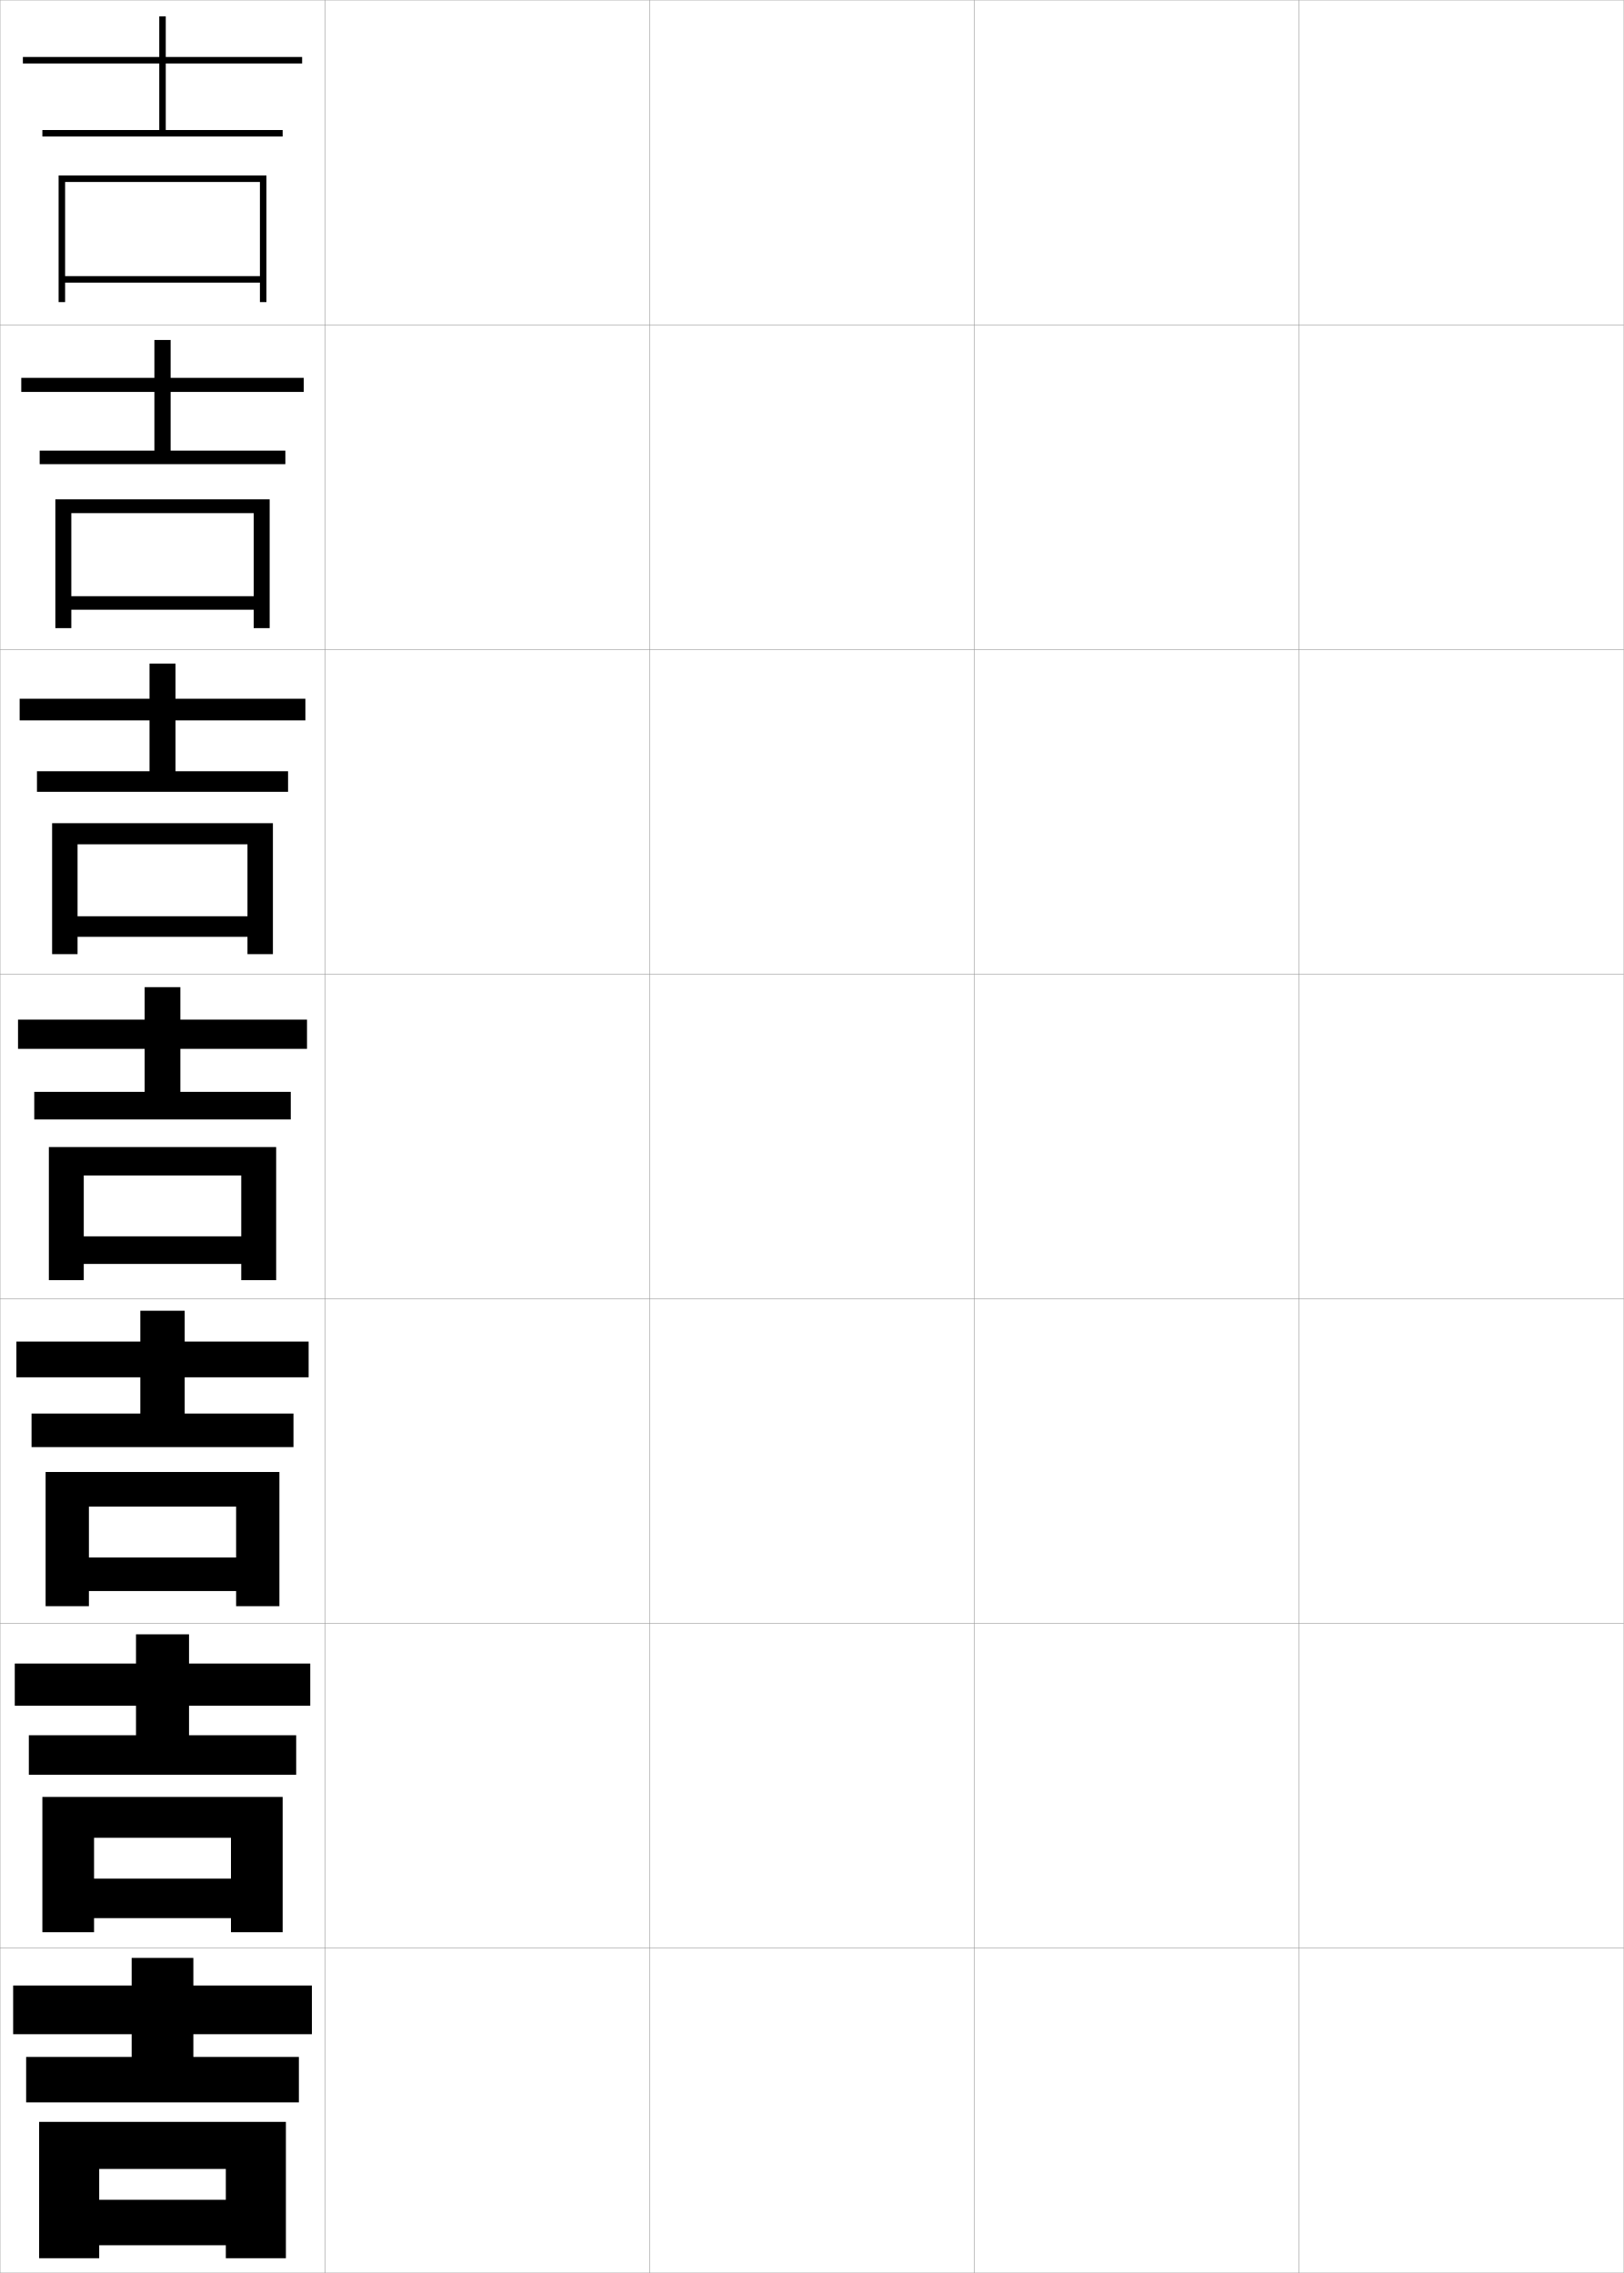
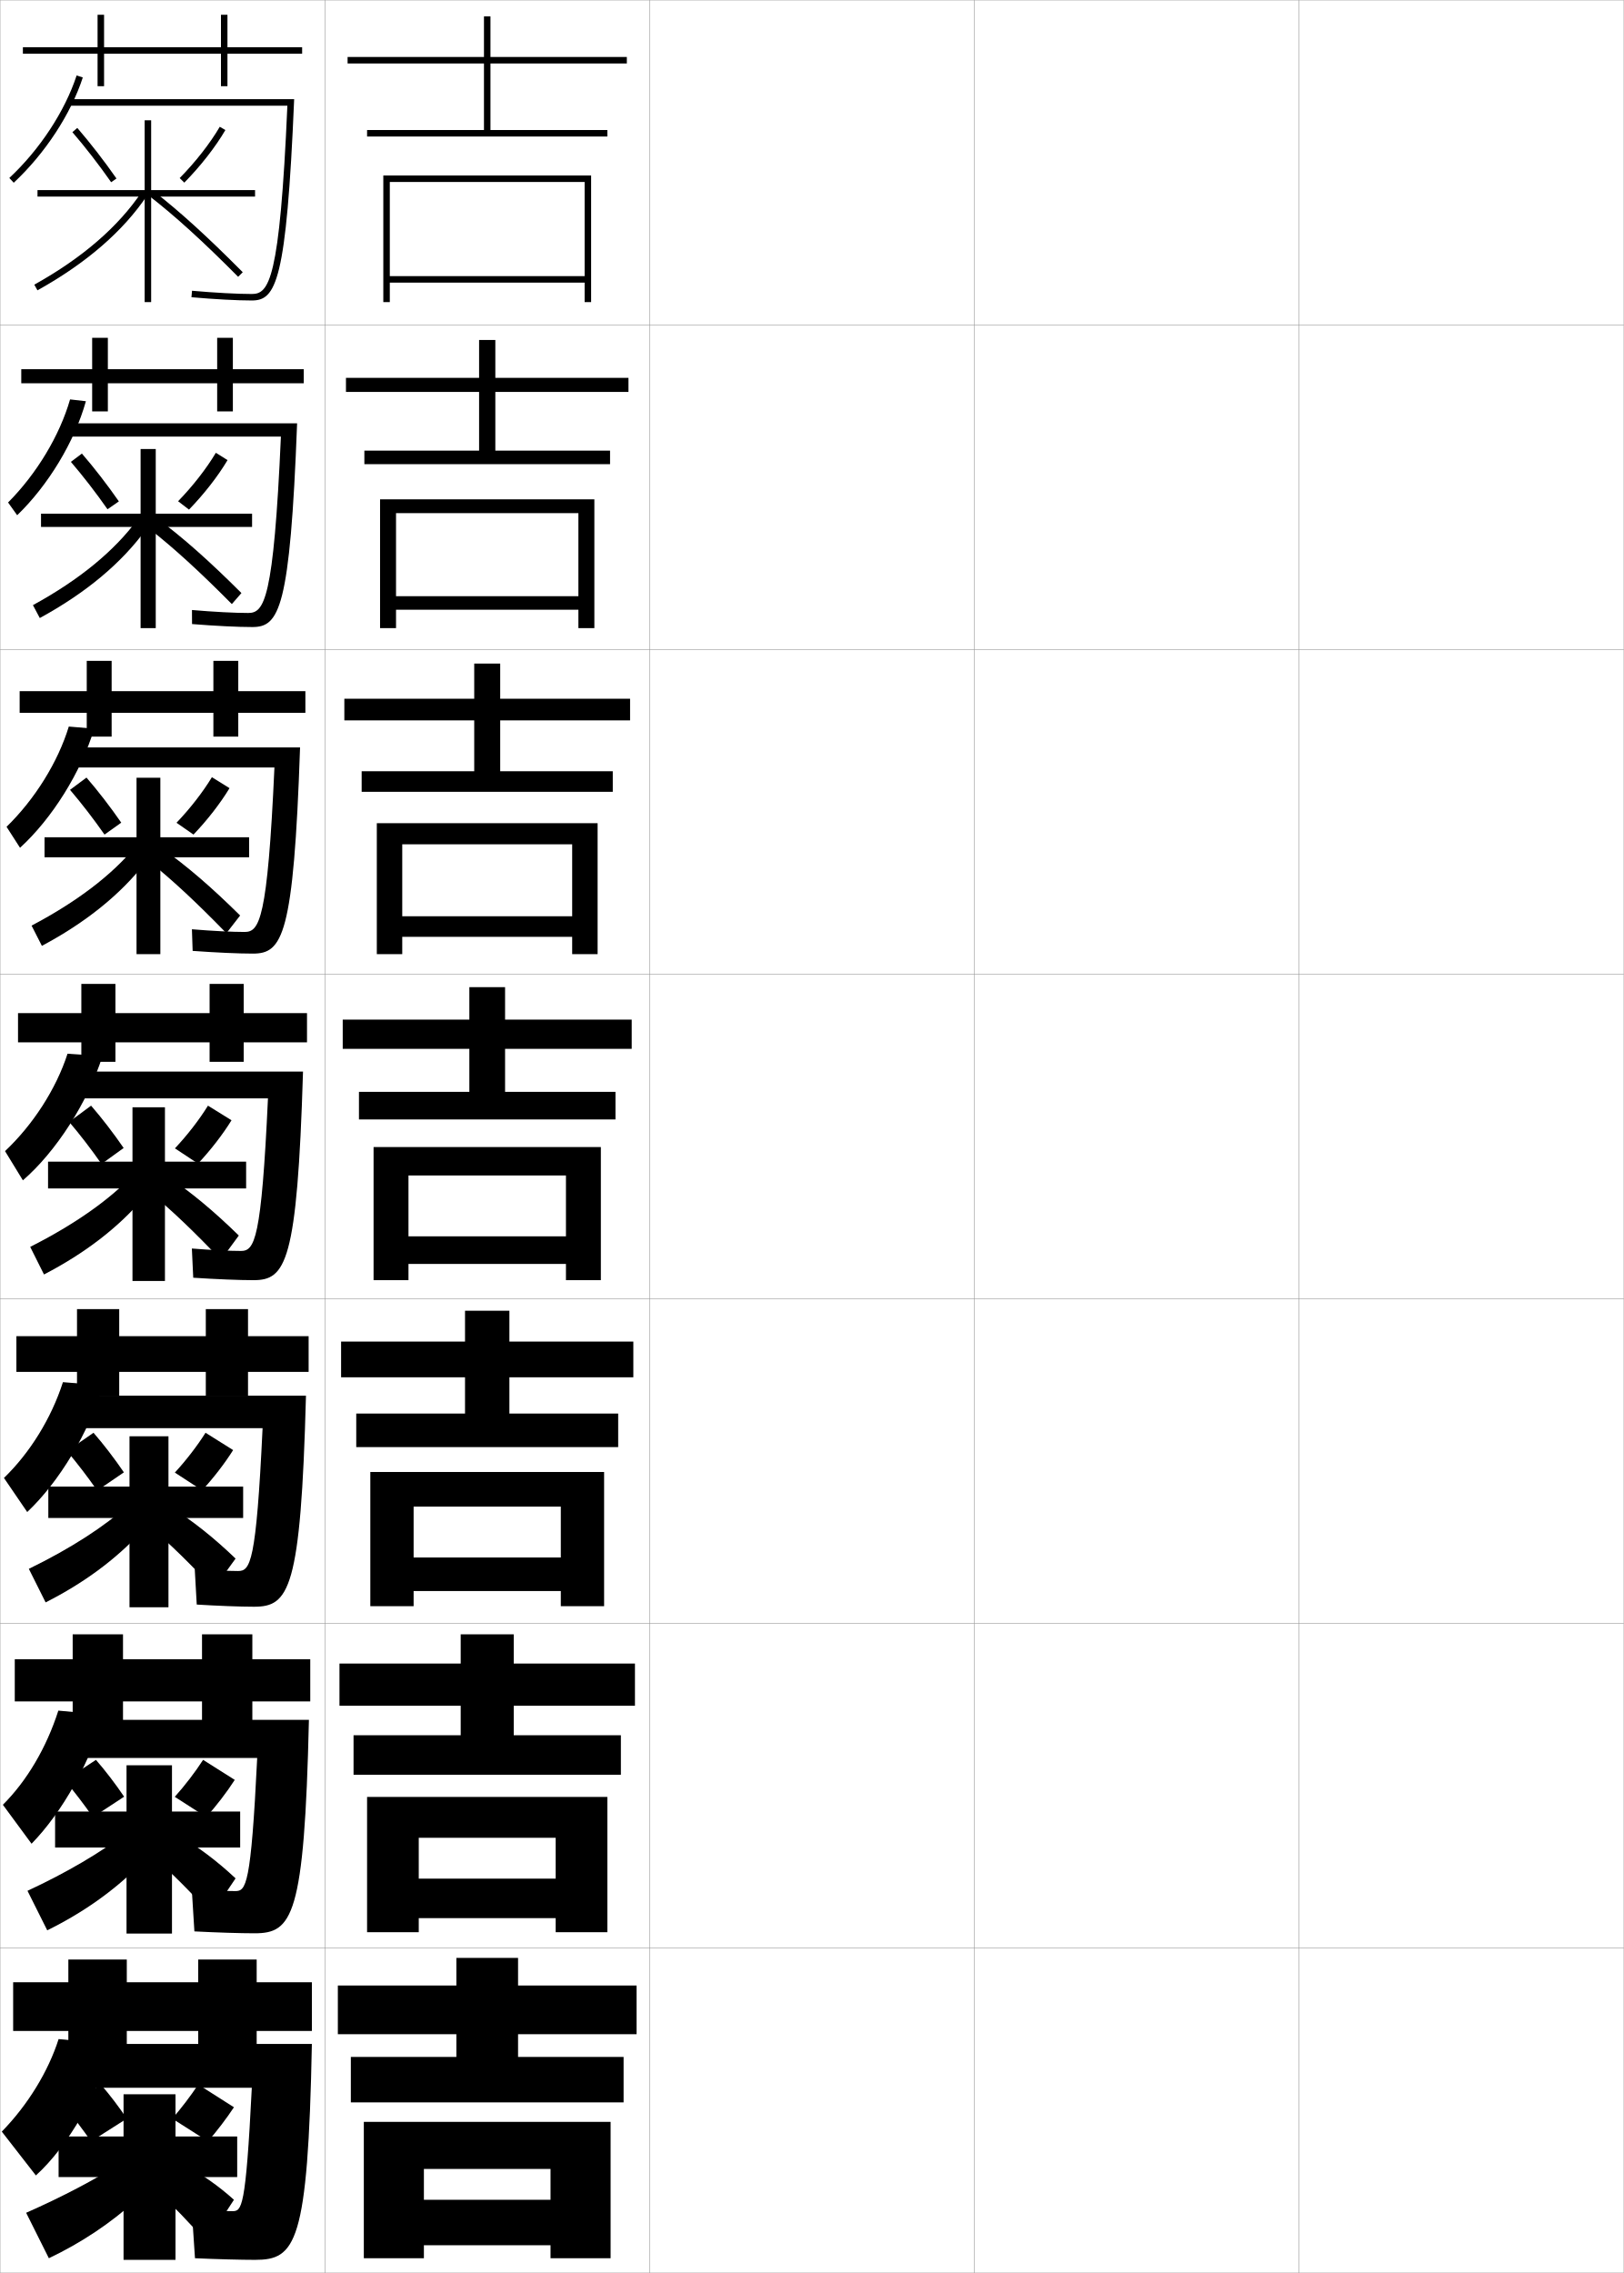
<svg xmlns="http://www.w3.org/2000/svg" width="500.1" height="700.1" viewBox="0 0 500.1 700.1" overflow="visible" enable-background="new 0 0 500.1 700.1" xml:space="preserve">
  <g id="glyphs">
    <g>
      <rect x="0.05" y="0.05" fill="none" stroke="#999999" stroke-width="0.1" width="100" height="100" />
      <rect x="0.05" y="100.05" fill="none" stroke="#999999" stroke-width="0.1" width="100" height="100" />
      <rect x="0.05" y="200.05" fill="none" stroke="#999999" stroke-width="0.1" width="100" height="100" />
      <rect x="0.05" y="300.05" fill="none" stroke="#999999" stroke-width="0.1" width="100" height="100" />
      <rect x="0.05" y="400.05" fill="none" stroke="#999999" stroke-width="0.1" width="100" height="100" />
      <rect x="0.05" y="500.05" fill="none" stroke="#999999" stroke-width="0.1" width="100" height="100" />
      <rect x="0.05" y="600.05" fill="none" stroke="#999999" stroke-width="0.1" width="100" height="100" />
      <rect x="100.05" y="0.05" fill="none" stroke="#999999" stroke-width="0.1" width="100" height="100" />
      <rect x="100.05" y="100.05" fill="none" stroke="#999999" stroke-width="0.1" width="100" height="100" />
      <rect x="100.05" y="200.05" fill="none" stroke="#999999" stroke-width="0.1" width="100" height="100" />
      <rect x="100.05" y="300.05" fill="none" stroke="#999999" stroke-width="0.1" width="100" height="100" />
      <rect x="100.05" y="400.05" fill="none" stroke="#999999" stroke-width="0.1" width="100" height="100" />
      <rect x="100.05" y="500.05" fill="none" stroke="#999999" stroke-width="0.1" width="100" height="100" />
      <rect x="100.05" y="600.05" fill="none" stroke="#999999" stroke-width="0.1" width="100" height="100" />
      <rect x="200.05" y="0.05" fill="none" stroke="#999999" stroke-width="0.1" width="100" height="100" />
      <rect x="200.05" y="100.05" fill="none" stroke="#999999" stroke-width="0.1" width="100" height="100" />
      <rect x="200.05" y="200.05" fill="none" stroke="#999999" stroke-width="0.1" width="100" height="100" />
      <rect x="200.05" y="300.05" fill="none" stroke="#999999" stroke-width="0.1" width="100" height="100" />
      <rect x="200.05" y="400.05" fill="none" stroke="#999999" stroke-width="0.1" width="100" height="100" />
      <rect x="200.05" y="500.05" fill="none" stroke="#999999" stroke-width="0.1" width="100" height="100" />
      <rect x="200.05" y="600.05" fill="none" stroke="#999999" stroke-width="0.1" width="100" height="100" />
      <rect x="300.05" y="0.05" fill="none" stroke="#999999" stroke-width="0.1" width="100" height="100" />
      <rect x="300.05" y="100.05" fill="none" stroke="#999999" stroke-width="0.1" width="100" height="100" />
      <rect x="300.05" y="200.05" fill="none" stroke="#999999" stroke-width="0.1" width="100" height="100" />
      <rect x="300.05" y="300.05" fill="none" stroke="#999999" stroke-width="0.1" width="100" height="100" />
      <rect x="300.05" y="400.05" fill="none" stroke="#999999" stroke-width="0.1" width="100" height="100" />
      <rect x="300.05" y="500.05" fill="none" stroke="#999999" stroke-width="0.1" width="100" height="100" />
      <rect x="300.05" y="600.05" fill="none" stroke="#999999" stroke-width="0.1" width="100" height="100" />
      <rect x="400.05" y="0.05" fill="none" stroke="#999999" stroke-width="0.1" width="100" height="100" />
      <rect x="400.05" y="100.05" fill="none" stroke="#999999" stroke-width="0.1" width="100" height="100" />
      <rect x="400.05" y="200.05" fill="none" stroke="#999999" stroke-width="0.1" width="100" height="100" />
      <rect x="400.05" y="300.05" fill="none" stroke="#999999" stroke-width="0.1" width="100" height="100" />
      <rect x="400.05" y="400.05" fill="none" stroke="#999999" stroke-width="0.1" width="100" height="100" />
      <rect x="400.05" y="500.05" fill="none" stroke="#999999" stroke-width="0.1" width="100" height="100" />
      <rect x="400.05" y="600.05" fill="none" stroke="#999999" stroke-width="0.1" width="100" height="100" />
    </g>
    <g>
      <g>
-         <polygon points="93.05,19.55 93.05,17.55 51.05,17.55 51.05,5.05        49.05,5.05 49.05,17.55 7.05,17.55 7.05,19.55 49.05,19.55        49.05,40.05 13.05,40.05 13.05,42.05 87.05,42.05 87.05,40.05        51.05,40.05 51.05,19.55 " />
-         <polygon points="80.05,85.05 20.05,85.05 20.05,87.05 80.05,87.05        80.05,93.05 82.05,93.05 82.05,54.05 18.05,54.05 18.05,93.05        20.05,93.05 20.05,56.05 80.05,56.05 " />
+         <polygon points="193.05,19.55 193.05,17.55 151.05,17.55 151.05,5.05        149.05,5.05 149.05,17.55 107.05,17.55 107.05,19.55 149.05,19.55        149.05,40.05 113.05,40.05 113.05,42.05 187.05,42.05 187.05,40.05        151.05,40.05 151.05,19.55 " />
+         <polygon points="180.05,85.05 120.05,85.05 120.05,87.05 180.05,87.05        180.05,93.05 182.05,93.05 182.05,54.05 118.05,54.05 118.05,93.05        120.05,93.05 120.05,56.05 180.05,56.05 " />
      </g>
      <g>
-         <polygon points="93.549,120.716 93.549,116.383 52.549,116.383 52.549,104.716        47.55,104.716 47.55,116.383 6.55,116.383 6.55,120.716 47.55,120.716        47.55,138.799 12.216,138.799 12.216,142.966 87.883,142.966 87.883,138.799        52.549,138.799 52.549,120.716 " />
-         <polygon points="78.133,183.633 21.966,183.633 21.966,187.8 78.133,187.8        78.133,193.466 83.05,193.466 83.05,153.8 17.049,153.8 17.049,193.466        21.966,193.466 21.966,158.05 78.133,158.05 " />
+         <polygon points="193.55,120.716 193.55,116.383 152.55,116.383 152.55,104.716        147.549,104.716 147.549,116.383 106.549,116.383 106.549,120.716 147.549,120.716        147.549,138.799 112.216,138.799 112.216,142.966 187.883,142.966 187.883,138.799        152.55,138.799 152.55,120.716 " />
+         <polygon points="178.133,183.633 121.966,183.633 121.966,187.8 178.133,187.8        178.133,193.466 183.049,193.466 183.049,153.8 117.05,153.8 117.05,193.466        121.966,193.466 121.966,158.05 178.133,158.05 " />
      </g>
      <g>
-         <polygon points="94.05,221.883 94.05,215.216 54.05,215.216 54.05,204.383        46.05,204.383 46.05,215.216 6.05,215.216 6.05,221.883 46.05,221.883        46.05,237.55 11.383,237.55 11.383,243.883 88.716,243.883 88.716,237.55        54.05,237.55 54.05,221.883 " />
-         <polygon points="76.216,282.216 23.883,282.216 23.883,288.55 76.216,288.55        76.216,293.883 84.05,293.883 84.05,253.55 16.05,253.55 16.05,293.883        23.883,293.883 23.883,260.05 76.216,260.05 " />
+         <polygon points="194.05,221.883 194.05,215.216 154.05,215.216 154.05,204.383        146.05,204.383 146.05,215.216 106.05,215.216 106.05,221.883 146.05,221.883        146.05,237.55 111.383,237.55 111.383,243.883 188.717,243.883 188.717,237.55        154.05,237.55 154.05,221.883 " />
+         <polygon points="176.216,282.216 123.883,282.216 123.883,288.55 176.216,288.55        176.216,293.883 184.05,293.883 184.05,253.55 116.05,253.55 116.05,293.883        123.883,293.883 123.883,260.05 176.216,260.05 " />
      </g>
      <g>
-         <polygon points="94.55,323.05 94.55,314.05 55.55,314.05 55.55,304.05        44.55,304.05 44.55,314.05 5.55,314.05 5.55,323.05 44.55,323.05        44.55,336.3 10.55,336.3 10.55,344.8 89.55,344.8 89.55,336.3        55.55,336.3 55.55,323.05 " />
-         <polygon points="74.3,380.8 25.8,380.8 25.8,389.3 74.3,389.3        74.3,394.3 85.05,394.3 85.05,353.3 15.05,353.3 15.05,394.3        25.8,394.3 25.8,362.05 74.3,362.05 " />
+         <polygon points="194.55,323.05 194.55,314.05 155.55,314.05 155.55,304.05        144.55,304.05 144.55,314.05 105.55,314.05 105.55,323.05 144.55,323.05        144.55,336.3 110.55,336.3 110.55,344.8 189.55,344.8 189.55,336.3        155.55,336.3 155.55,323.05 " />
+         <polygon points="174.3,380.8 125.8,380.8 125.8,389.3 174.3,389.3        174.3,394.3 185.05,394.3 185.05,353.3 115.05,353.3 115.05,394.3        125.8,394.3 125.8,362.05 174.3,362.05 " />
      </g>
      <g>
-         <polygon points="95.049,424.217 95.049,413.217 56.883,413.217 56.883,403.716        43.216,403.716 43.216,413.217 5.05,413.217 5.05,424.217 43.216,424.217        43.216,435.383 9.716,435.383 9.716,445.717 90.383,445.717 90.383,435.383        56.883,435.383 56.883,424.217 " />
-         <polygon points="72.716,479.717 27.383,479.717 27.383,490.05 72.716,490.05        72.716,494.717 86.05,494.717 86.05,453.383 14.049,453.383 14.049,494.717        27.383,494.717 27.383,464.05 72.716,464.05 " />
+         <polygon points="195.05,424.217 195.05,413.217 156.883,413.217 156.883,403.716        143.216,403.716 143.216,413.217 105.049,413.217 105.049,424.217 143.216,424.217        143.216,435.383 109.716,435.383 109.716,445.717 190.383,445.717 190.383,435.383        156.883,435.383 156.883,424.217 " />
+         <polygon points="172.716,479.717 127.383,479.717 127.383,490.05 172.716,490.05        172.716,494.717 186.049,494.717 186.049,453.383 114.05,453.383 114.05,494.717        127.383,494.717 127.383,464.05 172.716,464.05 " />
      </g>
      <g>
-         <polygon points="95.55,525.383 95.55,512.383 58.216,512.383 58.216,503.383        41.883,503.383 41.883,512.383 4.55,512.383 4.55,525.383 41.883,525.383        41.883,534.467 8.883,534.467 8.883,546.633 91.217,546.633 91.217,534.467        58.216,534.467 58.216,525.383 " />
-         <polygon points="71.133,578.633 28.967,578.633 28.967,590.8 71.133,590.8        71.133,595.133 87.05,595.133 87.05,553.467 13.05,553.467 13.05,595.133        28.967,595.133 28.967,566.05 71.133,566.05 " />
+         <polygon points="195.55,525.383 195.55,512.383 158.217,512.383 158.217,503.383        141.883,503.383 141.883,512.383 104.55,512.383 104.55,525.383 141.883,525.383        141.883,534.467 108.883,534.467 108.883,546.633 191.216,546.633 191.216,534.467        158.217,534.467 158.217,525.383 " />
+         <polygon points="171.133,578.633 128.966,578.633 128.966,590.8 171.133,590.8        171.133,595.133 187.05,595.133 187.05,553.467 113.05,553.467 113.05,595.133        128.966,595.133 128.966,566.05 171.133,566.05 " />
      </g>
      <g>
-         <polygon points="96.05,626.55 96.05,611.55 59.55,611.55 59.55,603.05        40.55,603.05 40.55,611.55 4.05,611.55 4.05,626.55 40.55,626.55        40.55,633.55 8.05,633.55 8.05,647.55 92.05,647.55 92.05,633.55        59.55,633.55 59.55,626.55 " />
-         <polygon points="12.05,653.55 12.05,695.55 30.55,695.55 30.55,668.05        69.55,668.05 69.55,677.55 30.55,677.55 30.55,691.55 69.55,691.55        69.55,695.55 88.05,695.55 88.05,653.55 " />
+         <polygon points="196.05,626.55 196.05,611.55 159.55,611.55 159.55,603.05        140.55,603.05 140.55,611.55 104.05,611.55 104.05,626.55 140.55,626.55        140.55,633.55 108.05,633.55 108.05,647.55 192.05,647.55 192.05,633.55        159.55,633.55 159.55,626.55 " />
+         <polygon points="112.05,653.55 112.05,695.55 130.55,695.55 130.55,668.05        169.55,668.05 169.55,677.55 130.55,677.55 130.55,691.55 169.55,691.55        169.55,695.55 188.05,695.55 188.05,653.55 " />
+       </g>
+     </g>
+     <g>
+       <path d="M2.867,54.818L4.232,56.281C13.848,47.31,21.798,35.189,25.5,23.86      l-1.9-0.621C19.997,34.262,12.247,46.067,2.867,54.818z" />
+       <path d="M77.55,90.55c-4.488,0-11.371-0.372-18.412-0.996l-0.176,1.992      c7.096,0.629,14.045,1.004,18.588,1.004c7.421,0,10.678-5.608,13.043-62H21.05v2      h67.454C86.158,86.601,82.787,90.55,77.55,90.55z" />
+     </g>
+     <g>
+       <path d="M11.05,670.05c9.988-9.013,19.846-26.167,23-40.5l-16-1.5      c-3.163,9.937-9.473,20.28-17.5,28.5L11.05,670.05z" />
+       <path d="M78.55,696.05c12.437,0,16.309-4.812,17.5-66.5h-71.5v13.5h53      c-1.869,37.505-3.126,38-6,38c-2.7,0-7.942-0.21-12.5-0.5l1,15      C66.782,695.854,74.356,696.05,78.55,696.05z" />
+     </g>
+     <g>
+       <polygon points="78.55,58.55 46.55,58.55 46.55,37.05 44.55,37.05       44.55,58.55 11.55,58.55 11.55,60.55 44.55,60.55 44.55,93.05       46.55,93.05 46.55,60.55 78.55,60.55 " />
+       <path d="M22.292,40.702c4.02,4.667,8.147,9.999,11.938,15.421l1.639-1.146      c-3.828-5.476-7.999-10.862-12.062-15.579L22.292,40.702z" />
+       <path d="M55.337,54.849l1.426,1.402c4.98-5.06,9.592-10.963,12.65-16.196      l-1.727-1.01C64.708,44.142,60.207,49.901,55.337,54.849z" />
+       <path d="M10.563,87.676l0.973,1.748C26.594,81.044,37.981,71.181,45.382,60.105      l-1.664-1.111C36.496,69.803,25.341,79.452,10.563,87.676z" />
+       <path d="M45.937,60.34c8.037,6.239,16.489,13.924,27.404,24.915l1.418-1.41      C63.782,72.791,55.271,65.055,47.163,58.76L45.937,60.34z" />
+     </g>
+     <g>
+       <polygon points="77.633,158.217 47.966,158.217 47.966,138.3 43.3,138.3       43.3,158.217 12.633,158.217 12.633,162.3 43.3,162.3 43.3,193.467       47.966,193.467 47.966,162.3 77.633,162.3 " />
+       <path d="M21.828,142.256c3.787,4.411,7.708,9.486,11.282,14.601l3.497-2.426      c-3.593-5.167-7.551-10.288-11.385-14.732L21.828,142.256z" />
+       <path d="M70.079,141.715c-2.94,4.951-7.266,10.502-11.876,15.247l-3.353-2.579      c4.519-4.652,8.751-10.084,11.625-14.92L70.079,141.715z" />
+       <path d="M10.143,186.384l2.113,3.973c14.25-7.772,25.271-16.989,32.807-27.432      l-2.7-2.942C35.301,169.628,24.438,178.58,10.143,186.384z" />
+       <path d="M74.355,182.663c-9.942-9.93-17.902-16.983-25.746-22.82l-2.626,3.021      c7.513,5.881,15.417,13.103,25.42,23.195L74.355,182.663z" />
+     </g>
+     <g>
+       <polygon points="76.716,257.883 49.383,257.883 49.383,239.55 42.05,239.55       42.05,257.883 13.716,257.883 13.716,264.05 42.05,264.05 42.05,293.883       49.383,293.883 49.383,264.05 76.716,264.05 " />
+       <path d="M21.563,243.278c3.556,4.155,7.269,8.973,10.626,13.781l5.154-3.674      c-3.358-4.858-7.102-9.714-10.708-13.886L21.563,243.278z" />
+       <path d="M70.689,242.757c-2.821,4.667-6.86,9.867-11.101,14.298l-5.227-3.638      c4.167-4.355,8.132-9.46,10.9-14.036L70.689,242.757z" />
+       <path d="M9.721,285.092l3.181,6.237c13.442-7.166,24.095-15.736,31.767-25.546      l-3.175-4.811C34.488,269.453,23.75,277.708,9.721,285.092z" />
+       <path d="M73.953,281.981c-8.908-8.807-16.317-15.176-23.897-20.556l-3.765,4.178      c6.99,5.613,14.345,12.48,23.436,21.827L73.953,281.981z" />
+     </g>
+     <g>
+       <polygon points="75.8,357.8 50.8,357.8 50.8,341.05 40.8,341.05       40.8,357.8 14.8,357.8 14.8,366.05 40.8,366.05 40.8,394.55       50.8,394.55 50.8,366.05 75.8,366.05 " />
+       <path d="M21.3,345.55c3.323,3.899,6.828,8.46,9.969,12.961l6.812-4.922      c-3.123-4.549-6.653-9.141-10.031-13.039L21.3,345.55z" />
+       <path d="M71.3,345.05c-2.702,4.385-6.455,9.232-10.325,13.349L53.875,353.701      c3.815-4.06,7.513-8.836,10.175-13.151L71.3,345.05z" />
+       <path d="M9.3,384.05l4.25,8.5c12.634-6.559,22.919-14.482,30.727-23.66      l-3.649-6.68C33.676,369.527,23.063,377.085,9.3,384.05z" />
+       <path d="M73.55,380.55c-7.873-7.684-14.731-13.368-22.048-18.292l-4.904,5.334      c6.467,5.344,13.273,11.857,21.452,20.458L73.55,380.55z" />
+     </g>
+     <g>
+       <polygon points="74.883,457.884 51.883,457.884 51.883,442.384 39.883,442.384       39.883,457.884 14.883,457.884 14.883,467.55 39.883,467.55 39.883,495.05       51.883,495.05 51.883,467.55 74.883,467.55 " />
+       <path d="M20.633,446.966c3.091,3.645,6.388,7.947,9.312,12.141l8.209-5.613      c-2.888-4.24-6.205-8.568-9.354-12.193L20.633,446.966z" />
+       <path d="M71.8,446.634C69.217,450.735,65.75,455.231,62.25,459.032l-8.4-5.465      c3.463-3.764,6.893-8.213,9.45-12.268L71.8,446.634z" />
+       <path d="M8.883,483.216l5.167,10.334c11.743-5.951,21.593-13.229,29.484-21.773      l-3.933-8.287C32.36,470.044,21.823,476.917,8.883,483.216z" />
+       <path d="M72.55,480.05c-6.839-6.561-13.146-11.561-20.198-16.027l-6.02,6.389      c5.942,5.045,12.201,11.168,19.468,18.973L72.55,480.05z" />
+     </g>
+     <g>
+       <polygon points="73.966,557.967 52.966,557.967 52.966,543.717 38.967,543.717       38.967,557.967 16.966,557.967 16.966,569.05 38.967,569.05 38.967,595.55       52.966,595.55 52.966,569.05 73.966,569.05 " />
+       <path d="M19.967,548.383c2.859,3.388,5.949,7.435,8.656,11.32l9.604-6.307      c-2.652-3.932-5.755-7.994-8.677-11.347L19.967,548.383z" />
+       <path d="M72.3,548.217c-2.464,3.818-5.645,7.963-8.775,11.449l-9.7-6.232      c3.112-3.468,6.273-7.589,8.725-11.384L72.3,548.217z" />
+       <path d="M8.467,582.383l6.083,12.167c10.852-5.345,20.267-11.976,28.242-19.887      l-4.216-9.894C31.045,570.561,20.583,576.75,8.467,582.383z" />
+       <path d="M72.55,578.55c-5.804-5.437-11.56-9.754-18.349-13.764l-6.635,7.444      c5.419,4.745,11.13,10.479,17.484,17.486L72.55,578.55z" />
+     </g>
+     <g>
+       <polygon points="73.05,658.05 54.05,658.05 54.05,645.05 38.05,645.05       38.05,658.05 18.05,658.05 18.05,670.55 38.05,670.55 38.05,696.05       54.05,696.05 54.05,670.55 73.05,670.55 " />
+       <path d="M20.05,649.05c2.627,3.132,5.51,6.921,8,10.5l11-7      c-2.416-3.622-5.307-7.421-8-10.5L20.05,649.05z" />
+       <path d="M72.05,649.05c-2.346,3.535-5.239,7.328-8,10.5l-11-7      c2.761-3.172,5.654-6.965,8-10.5L72.05,649.05z" />
+       <path d="M37.55,666.05c-7.82,5.027-18.208,10.532-29.5,15.5l7,14      c9.961-4.737,18.94-10.722,27-18L37.55,666.05z" />
+       <path d="M72.05,677.55c-4.77-4.313-9.975-7.946-16.5-11.5l-7.5,8.5      c4.896,4.446,10.059,9.79,15.5,16L72.05,677.55z" />
+     </g>
+     <g>
+       <polygon points="93.05,14.55 70.05,14.55 70.05,4.55 68.05,4.55       68.05,14.55 32.05,14.55 32.05,4.55 30.05,4.55 30.05,14.55       7.05,14.55 7.05,16.55 30.05,16.55 30.05,26.55 32.05,26.55       32.05,16.55 68.05,16.55 68.05,26.55 70.05,26.55 70.05,16.55       93.05,16.55 " />
+       <polygon points="6.55,113.716 6.55,118.049 28.383,118.049 28.383,126.716       33.216,126.716 33.216,118.049 66.883,118.049 66.883,126.716 71.716,126.716       71.716,118.049 93.549,118.049 93.549,113.716 71.716,113.716 71.716,104.049       66.883,104.049 66.883,113.716 33.216,113.716 33.216,104.049 28.383,104.049       28.383,113.716 " />
+       <polygon points="6.05,212.883 6.05,219.55 26.716,219.55 26.716,226.883       34.383,226.883 34.383,219.55 65.716,219.55 65.716,226.883 73.383,226.883       73.383,219.55 94.05,219.55 94.05,212.883 73.383,212.883 73.383,203.55       65.716,203.55 65.716,212.883 34.383,212.883 34.383,203.55 26.716,203.55       26.716,212.883 " />
+       <polygon points="5.55,312.05 5.55,321.05 25.05,321.05 25.05,327.05       35.55,327.05 35.55,321.05 64.55,321.05 64.55,327.05 75.05,327.05       75.05,321.05 94.55,321.05 94.55,312.05 75.05,312.05 75.05,303.05       64.55,303.05 64.55,312.05 35.55,312.05 35.55,303.05 25.05,303.05       25.05,312.05 " />
+     </g>
+     <g>
+       <polygon points="5.049,411.55 5.049,422.55 23.716,422.55 23.716,430.05       36.716,430.05 36.716,422.55 63.383,422.55 63.383,430.05 76.383,430.05       76.383,422.55 95.05,422.55 95.05,411.55 76.383,411.55 76.383,403.216       63.383,403.216 63.383,411.55 36.716,411.55 36.716,403.216 23.716,403.216       23.716,411.55 " />
+       <polygon points="4.55,511.05 4.55,524.05 22.383,524.05 22.383,531.55       37.883,531.55 37.883,524.05 62.216,524.05 62.216,531.55 77.716,531.55       77.716,524.05 95.55,524.05 95.55,511.05 77.716,511.05 77.716,503.383       62.216,503.383 62.216,511.05 37.883,511.05 37.883,503.383 22.383,503.383       22.383,511.05 " />
+       <polygon points="96.05,610.55 79.05,610.55 79.05,603.55 61.05,603.55       61.05,610.55 39.05,610.55 39.05,603.55 21.05,603.55 21.05,610.55       4.05,610.55 4.05,625.55 21.05,625.55 21.05,633.05 39.05,633.05       39.05,625.55 61.05,625.55 61.05,633.05 79.05,633.05 79.05,625.55       96.05,625.55 " />
+     </g>
+     <g>
+       <path d="M9.717,567.883c9.387-9.604,18.371-25.404,22-39.75l-13.75-1.25      c-3.696,11.553-9.786,21.736-17.083,29L9.717,567.883z" />
+       <path d="M78.383,595.467c11.601,0,15.37-4.944,16.757-65.75h-71.09v11.75h55.159      c-1.917,39.534-3.456,41-6.774,41c-2.937,0-8.382-0.231-13.372-0.583l0.807,12.999      C66.724,595.24,74.165,595.467,78.383,595.467z" />
+     </g>
+     <g>
+       <path d="M8.383,465.716c9.756-9.178,19.147-24.641,23.25-39l-12.25-1      c-3.606,11.223-10.237,21.836-18.166,29.5L8.383,465.716z" />
+       <path d="M78.217,494.884c10.765,0,14.432-5.078,16.014-65H23.55v10h57.317      c-1.965,41.564-3.785,44-7.548,44c-3.174,0-8.819-0.285-13.343-0.666l0.614,10.998      C66.668,494.596,73.973,494.884,78.217,494.884z" />
+     </g>
+     <g>
+       <g>
+         <path d="M7.05,363.55c10.126-8.753,19.923-23.879,24.5-38.25l-10.75-0.75       c-3.518,10.893-10.689,21.934-19.25,30L7.05,363.55z" />
+         <path d="M78.05,394.3c9.929,0,13.493-5.21,15.271-64.25H23.05v8.25h59.477       c-2.014,43.595-4.115,47-8.322,47c-3.411,0-9.263-0.274-15.115-0.748l0.422,8.996       C66.608,394.015,73.78,394.3,78.05,394.3z" />
+       </g>
+       <g>
+         <path d="M6.169,261.122c9.824-8.965,18.798-23.25,22.833-36.683l-7.812-0.654       c-3.354,10.995-10.489,22.423-19.172,30.875L6.169,261.122z" />
+         <path d="M77.883,293.716c9.093,0,12.555-5.343,14.529-63.5H22.383v6.167h62.136       c-2.124,47.08-4.649,50.667-9.199,50.667c-3.771,0-9.966-0.307-16.214-0.831       l0.223,6.662C66.425,293.401,73.522,293.716,77.883,293.716z" />
+       </g>
+       <g>
+         <path d="M5.288,158.694c9.522-9.177,17.674-22.621,21.167-35.115l-4.875-0.558       c-3.189,11.098-10.29,22.913-19.094,31.749L5.288,158.694z" />
+         <path d="M77.716,193.133c8.257,0,11.616-5.476,13.786-62.75H21.716v4.083h64.795       c-2.235,50.566-5.183,54.334-10.077,54.334c-4.129,0-10.669-0.339-17.313-0.914       l0.023,4.327C66.241,192.788,73.264,193.133,77.716,193.133z" />
      </g>
    </g>
  </g>
</svg>
